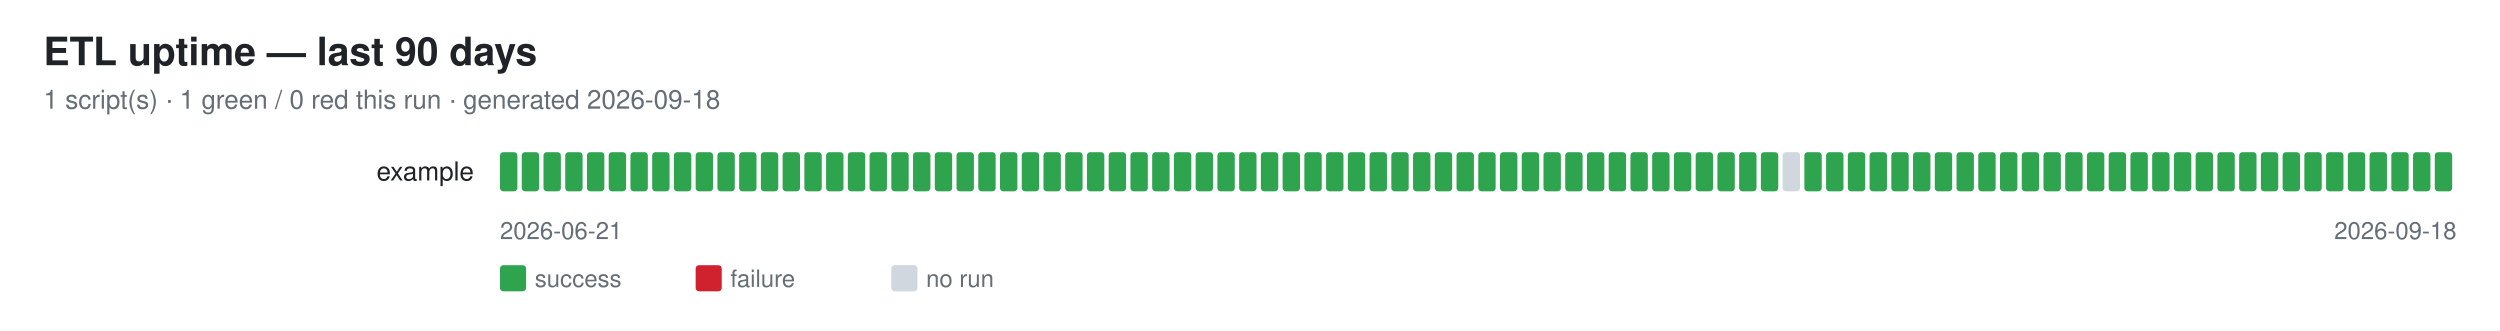
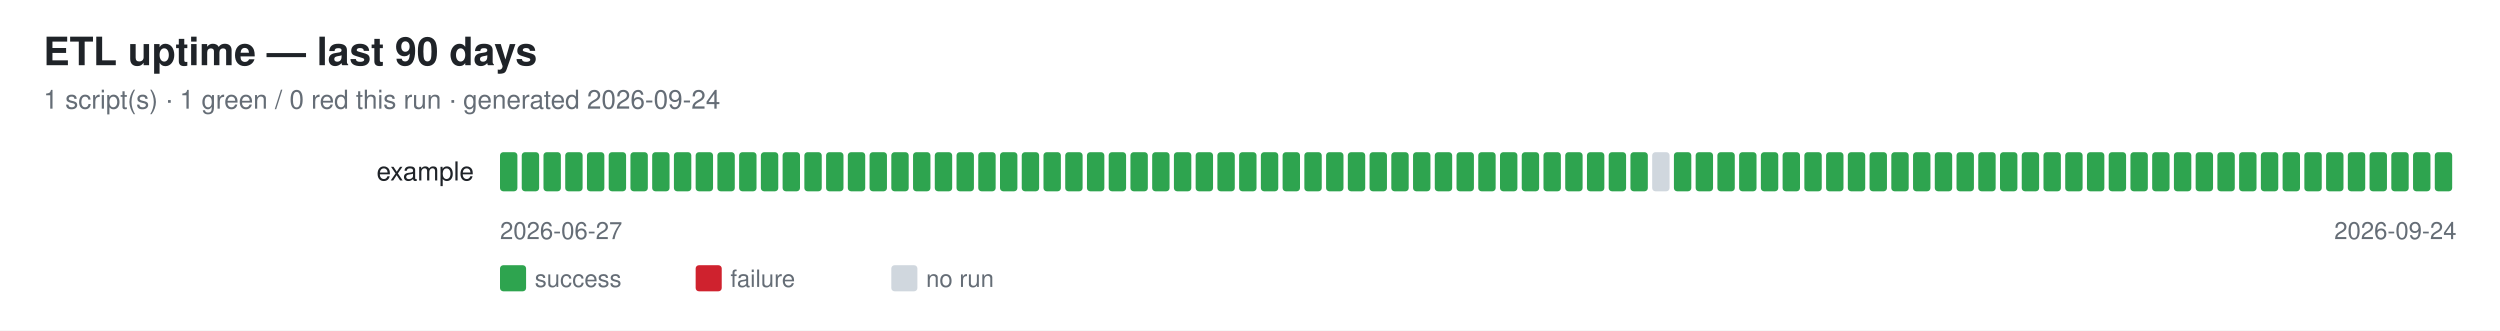
<svg xmlns="http://www.w3.org/2000/svg" width="1150" height="152" font-family="-apple-system,Segoe UI,Helvetica,Arial,sans-serif">
  <rect width="1150" height="152" fill="#ffffff" />
  <text x="20" y="30" font-size="18" font-weight="600" fill="#1f2328">ETL uptime — last 90 days</text>
-   <text x="20" y="50" font-size="12" fill="#656d76">1 script(s) · 1 green / 0 red this run · generated 2026-09-18</text>
+   <text x="20" y="50" font-size="12" fill="#656d76">1 script(s) · 1 green / 0 red this run · generated 2026-09-24</text>
  <text x="218" y="83" font-size="12" fill="#1f2328" text-anchor="end">example</text>
  <rect x="230" y="70" width="8" height="18" rx="1.5" fill="#2ea44f" />
  <rect x="240" y="70" width="8" height="18" rx="1.5" fill="#2ea44f" />
  <rect x="250" y="70" width="8" height="18" rx="1.5" fill="#2ea44f" />
  <rect x="260" y="70" width="8" height="18" rx="1.5" fill="#2ea44f" />
  <rect x="270" y="70" width="8" height="18" rx="1.5" fill="#2ea44f" />
  <rect x="280" y="70" width="8" height="18" rx="1.5" fill="#2ea44f" />
  <rect x="290" y="70" width="8" height="18" rx="1.5" fill="#2ea44f" />
  <rect x="300" y="70" width="8" height="18" rx="1.5" fill="#2ea44f" />
  <rect x="310" y="70" width="8" height="18" rx="1.5" fill="#2ea44f" />
  <rect x="320" y="70" width="8" height="18" rx="1.5" fill="#2ea44f" />
  <rect x="330" y="70" width="8" height="18" rx="1.5" fill="#2ea44f" />
  <rect x="340" y="70" width="8" height="18" rx="1.5" fill="#2ea44f" />
  <rect x="350" y="70" width="8" height="18" rx="1.5" fill="#2ea44f" />
  <rect x="360" y="70" width="8" height="18" rx="1.5" fill="#2ea44f" />
  <rect x="370" y="70" width="8" height="18" rx="1.5" fill="#2ea44f" />
  <rect x="380" y="70" width="8" height="18" rx="1.5" fill="#2ea44f" />
  <rect x="390" y="70" width="8" height="18" rx="1.5" fill="#2ea44f" />
  <rect x="400" y="70" width="8" height="18" rx="1.5" fill="#2ea44f" />
  <rect x="410" y="70" width="8" height="18" rx="1.5" fill="#2ea44f" />
  <rect x="420" y="70" width="8" height="18" rx="1.5" fill="#2ea44f" />
  <rect x="430" y="70" width="8" height="18" rx="1.5" fill="#2ea44f" />
  <rect x="440" y="70" width="8" height="18" rx="1.5" fill="#2ea44f" />
  <rect x="450" y="70" width="8" height="18" rx="1.5" fill="#2ea44f" />
  <rect x="460" y="70" width="8" height="18" rx="1.5" fill="#2ea44f" />
  <rect x="470" y="70" width="8" height="18" rx="1.5" fill="#2ea44f" />
  <rect x="480" y="70" width="8" height="18" rx="1.5" fill="#2ea44f" />
  <rect x="490" y="70" width="8" height="18" rx="1.5" fill="#2ea44f" />
  <rect x="500" y="70" width="8" height="18" rx="1.5" fill="#2ea44f" />
  <rect x="510" y="70" width="8" height="18" rx="1.5" fill="#2ea44f" />
  <rect x="520" y="70" width="8" height="18" rx="1.5" fill="#2ea44f" />
  <rect x="530" y="70" width="8" height="18" rx="1.5" fill="#2ea44f" />
  <rect x="540" y="70" width="8" height="18" rx="1.5" fill="#2ea44f" />
  <rect x="550" y="70" width="8" height="18" rx="1.5" fill="#2ea44f" />
  <rect x="560" y="70" width="8" height="18" rx="1.5" fill="#2ea44f" />
  <rect x="570" y="70" width="8" height="18" rx="1.5" fill="#2ea44f" />
  <rect x="580" y="70" width="8" height="18" rx="1.5" fill="#2ea44f" />
  <rect x="590" y="70" width="8" height="18" rx="1.5" fill="#2ea44f" />
  <rect x="600" y="70" width="8" height="18" rx="1.5" fill="#2ea44f" />
  <rect x="610" y="70" width="8" height="18" rx="1.5" fill="#2ea44f" />
  <rect x="620" y="70" width="8" height="18" rx="1.5" fill="#2ea44f" />
  <rect x="630" y="70" width="8" height="18" rx="1.5" fill="#2ea44f" />
  <rect x="640" y="70" width="8" height="18" rx="1.5" fill="#2ea44f" />
  <rect x="650" y="70" width="8" height="18" rx="1.5" fill="#2ea44f" />
  <rect x="660" y="70" width="8" height="18" rx="1.5" fill="#2ea44f" />
  <rect x="670" y="70" width="8" height="18" rx="1.5" fill="#2ea44f" />
  <rect x="680" y="70" width="8" height="18" rx="1.5" fill="#2ea44f" />
  <rect x="690" y="70" width="8" height="18" rx="1.5" fill="#2ea44f" />
  <rect x="700" y="70" width="8" height="18" rx="1.5" fill="#2ea44f" />
  <rect x="710" y="70" width="8" height="18" rx="1.5" fill="#2ea44f" />
  <rect x="720" y="70" width="8" height="18" rx="1.5" fill="#2ea44f" />
  <rect x="730" y="70" width="8" height="18" rx="1.5" fill="#2ea44f" />
  <rect x="740" y="70" width="8" height="18" rx="1.5" fill="#2ea44f" />
  <rect x="750" y="70" width="8" height="18" rx="1.5" fill="#2ea44f" />
-   <rect x="760" y="70" width="8" height="18" rx="1.5" fill="#2ea44f" />
+   <rect x="760" y="70" width="8" height="18" rx="1.5" fill="#d0d7de" />
  <rect x="770" y="70" width="8" height="18" rx="1.5" fill="#2ea44f" />
  <rect x="780" y="70" width="8" height="18" rx="1.5" fill="#2ea44f" />
  <rect x="790" y="70" width="8" height="18" rx="1.5" fill="#2ea44f" />
  <rect x="800" y="70" width="8" height="18" rx="1.5" fill="#2ea44f" />
  <rect x="810" y="70" width="8" height="18" rx="1.5" fill="#2ea44f" />
-   <rect x="820" y="70" width="8" height="18" rx="1.5" fill="#d0d7de" />
+   <rect x="820" y="70" width="8" height="18" rx="1.5" fill="#2ea44f" />
  <rect x="830" y="70" width="8" height="18" rx="1.5" fill="#2ea44f" />
  <rect x="840" y="70" width="8" height="18" rx="1.5" fill="#2ea44f" />
  <rect x="850" y="70" width="8" height="18" rx="1.5" fill="#2ea44f" />
  <rect x="860" y="70" width="8" height="18" rx="1.5" fill="#2ea44f" />
  <rect x="870" y="70" width="8" height="18" rx="1.5" fill="#2ea44f" />
  <rect x="880" y="70" width="8" height="18" rx="1.5" fill="#2ea44f" />
  <rect x="890" y="70" width="8" height="18" rx="1.5" fill="#2ea44f" />
  <rect x="900" y="70" width="8" height="18" rx="1.5" fill="#2ea44f" />
  <rect x="910" y="70" width="8" height="18" rx="1.5" fill="#2ea44f" />
  <rect x="920" y="70" width="8" height="18" rx="1.5" fill="#2ea44f" />
  <rect x="930" y="70" width="8" height="18" rx="1.5" fill="#2ea44f" />
  <rect x="940" y="70" width="8" height="18" rx="1.5" fill="#2ea44f" />
  <rect x="950" y="70" width="8" height="18" rx="1.5" fill="#2ea44f" />
  <rect x="960" y="70" width="8" height="18" rx="1.5" fill="#2ea44f" />
  <rect x="970" y="70" width="8" height="18" rx="1.5" fill="#2ea44f" />
  <rect x="980" y="70" width="8" height="18" rx="1.5" fill="#2ea44f" />
  <rect x="990" y="70" width="8" height="18" rx="1.5" fill="#2ea44f" />
  <rect x="1000" y="70" width="8" height="18" rx="1.5" fill="#2ea44f" />
  <rect x="1010" y="70" width="8" height="18" rx="1.5" fill="#2ea44f" />
  <rect x="1020" y="70" width="8" height="18" rx="1.5" fill="#2ea44f" />
  <rect x="1030" y="70" width="8" height="18" rx="1.5" fill="#2ea44f" />
  <rect x="1040" y="70" width="8" height="18" rx="1.5" fill="#2ea44f" />
  <rect x="1050" y="70" width="8" height="18" rx="1.5" fill="#2ea44f" />
  <rect x="1060" y="70" width="8" height="18" rx="1.5" fill="#2ea44f" />
  <rect x="1070" y="70" width="8" height="18" rx="1.5" fill="#2ea44f" />
  <rect x="1080" y="70" width="8" height="18" rx="1.5" fill="#2ea44f" />
  <rect x="1090" y="70" width="8" height="18" rx="1.5" fill="#2ea44f" />
  <rect x="1100" y="70" width="8" height="18" rx="1.5" fill="#2ea44f" />
  <rect x="1110" y="70" width="8" height="18" rx="1.5" fill="#2ea44f" />
  <rect x="1120" y="70" width="8" height="18" rx="1.5" fill="#2ea44f" />
-   <text x="230" y="110" font-size="11" fill="#656d76">2026-06-21</text>
-   <text x="1130" y="110" font-size="11" fill="#656d76" text-anchor="end">2026-09-18</text>
+   <text x="230" y="110" font-size="11" fill="#656d76">2026-06-27</text>
+   <text x="1130" y="110" font-size="11" fill="#656d76" text-anchor="end">2026-09-24</text>
  <rect x="230" y="122" width="12" height="12" rx="1.5" fill="#2ea44f" />
  <text x="246" y="132" font-size="11" fill="#656d76">success</text>
  <rect x="320" y="122" width="12" height="12" rx="1.5" fill="#cf222e" />
  <text x="336" y="132" font-size="11" fill="#656d76">failure</text>
  <rect x="410" y="122" width="12" height="12" rx="1.5" fill="#d0d7de" />
  <text x="426" y="132" font-size="11" fill="#656d76">no run</text>
</svg>
